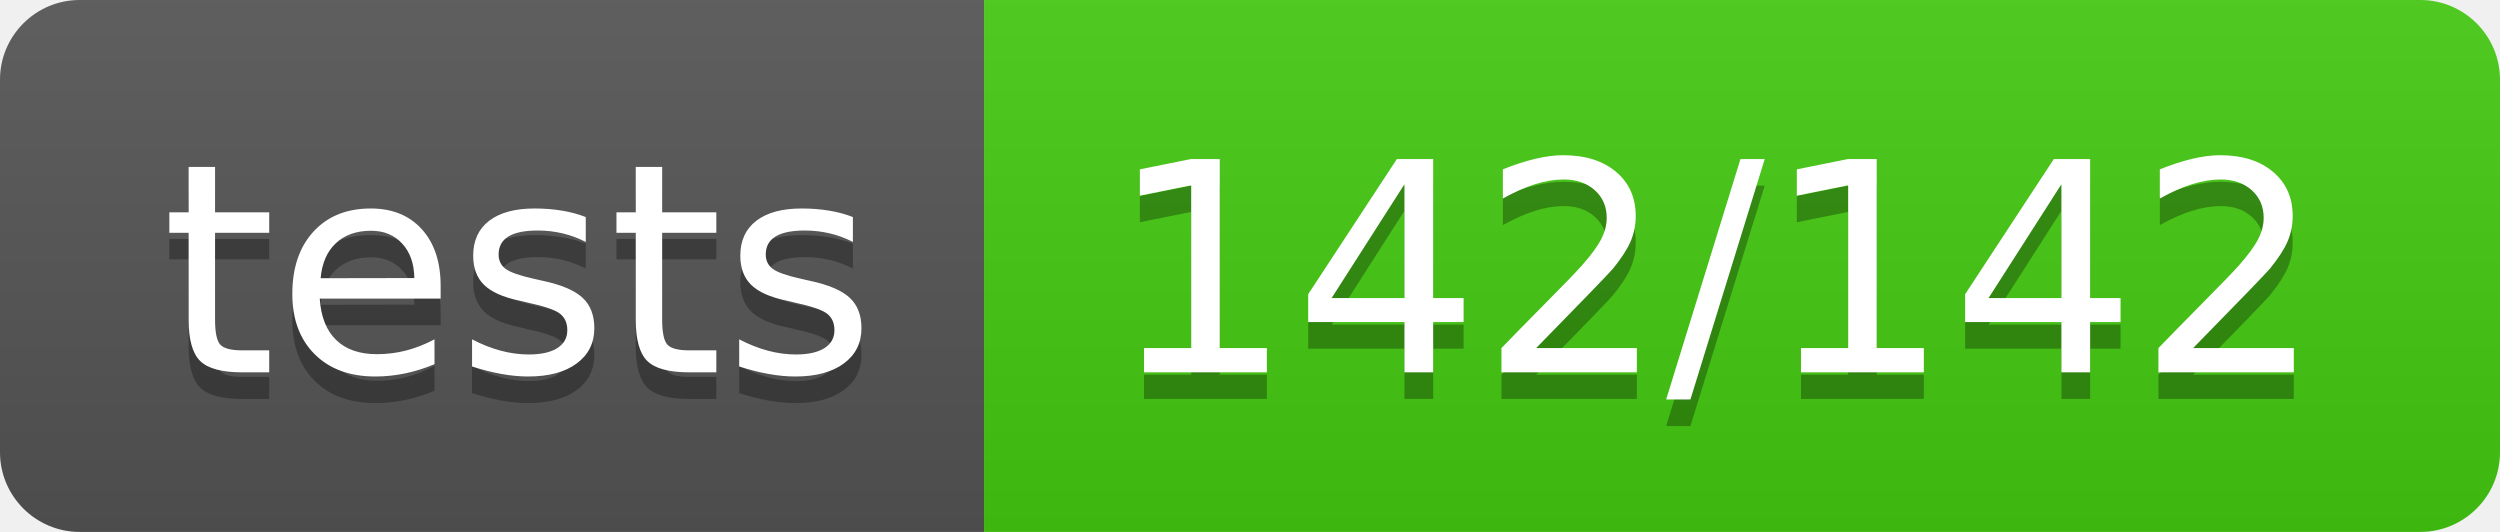
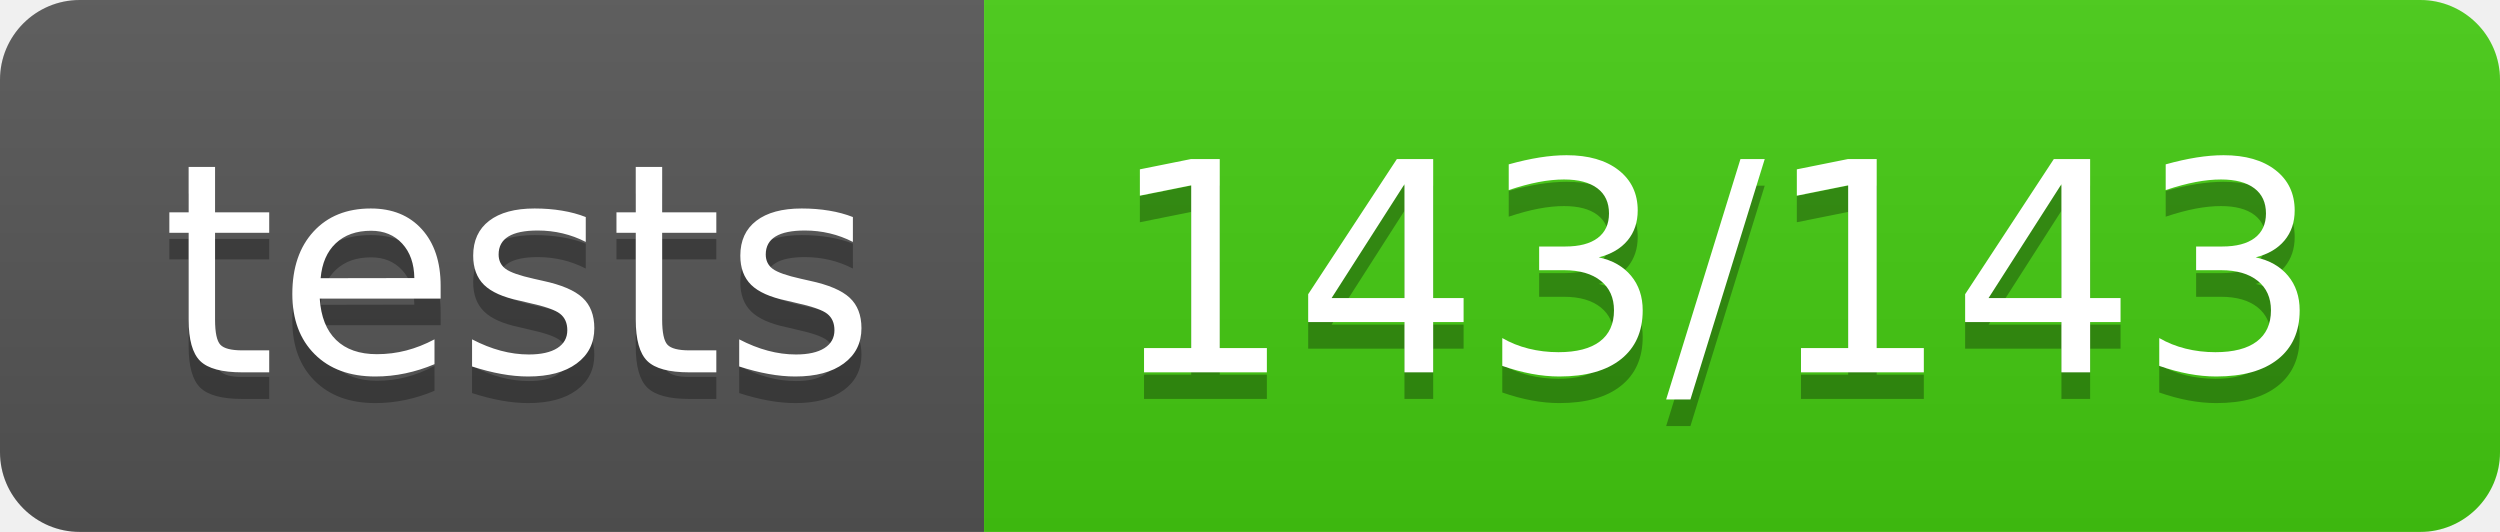
<svg xmlns="http://www.w3.org/2000/svg" width="94" height="20">
-   <linearGradient id="b" x2="0" y2="100%">
+   <linearGradient id="s" x2="0" y2="100%">
    <stop offset="0" stop-color="#bbb" stop-opacity=".1" />
    <stop offset="1" stop-opacity=".1" />
  </linearGradient>
-   <clipPath id="a">
+   <clipPath id="r">
    <rect width="94" height="20" rx="3" fill="#fff" />
  </clipPath>
-   <g clip-path="url(#a)">
-     <path fill="#555" d="M0 0h37v20H0z" />
-     <path fill="#4c1" d="M37 0h57v20H37z" />
-     <path fill="url(#b)" d="M0 0h94v20H0z" />
+   <g clip-path="url(#r)">
+     <rect width="37" height="20" fill="#555" />
+     <rect x="37" width="57" height="20" fill="#4c1" />
+     <rect width="94" height="20" fill="url(#s)" />
  </g>
-   <g fill="#fff" text-anchor="middle" font-family="DejaVu Sans,Verdana,Geneva,sans-serif" font-size="110">
+   <g fill="#fff" text-anchor="middle" font-family="Verdana,Geneva,DejaVu Sans,sans-serif" text-rendering="geometricPrecision" font-size="110">
    <text x="195" y="150" fill="#010101" fill-opacity=".3" transform="scale(.1)" textLength="270">tests</text>
    <text x="195" y="140" transform="scale(.1)" textLength="270">tests</text>
-     <text x="645" y="150" fill="#010101" fill-opacity=".3" transform="scale(.1)" textLength="470">142/142</text>
-     <text x="645" y="140" transform="scale(.1)" textLength="470">142/142</text>
+     <text x="645" y="150" fill="#010101" fill-opacity=".3" transform="scale(.1)" textLength="470">143/143</text>
+     <text x="645" y="140" transform="scale(.1)" textLength="470">143/143</text>
  </g>
</svg>
